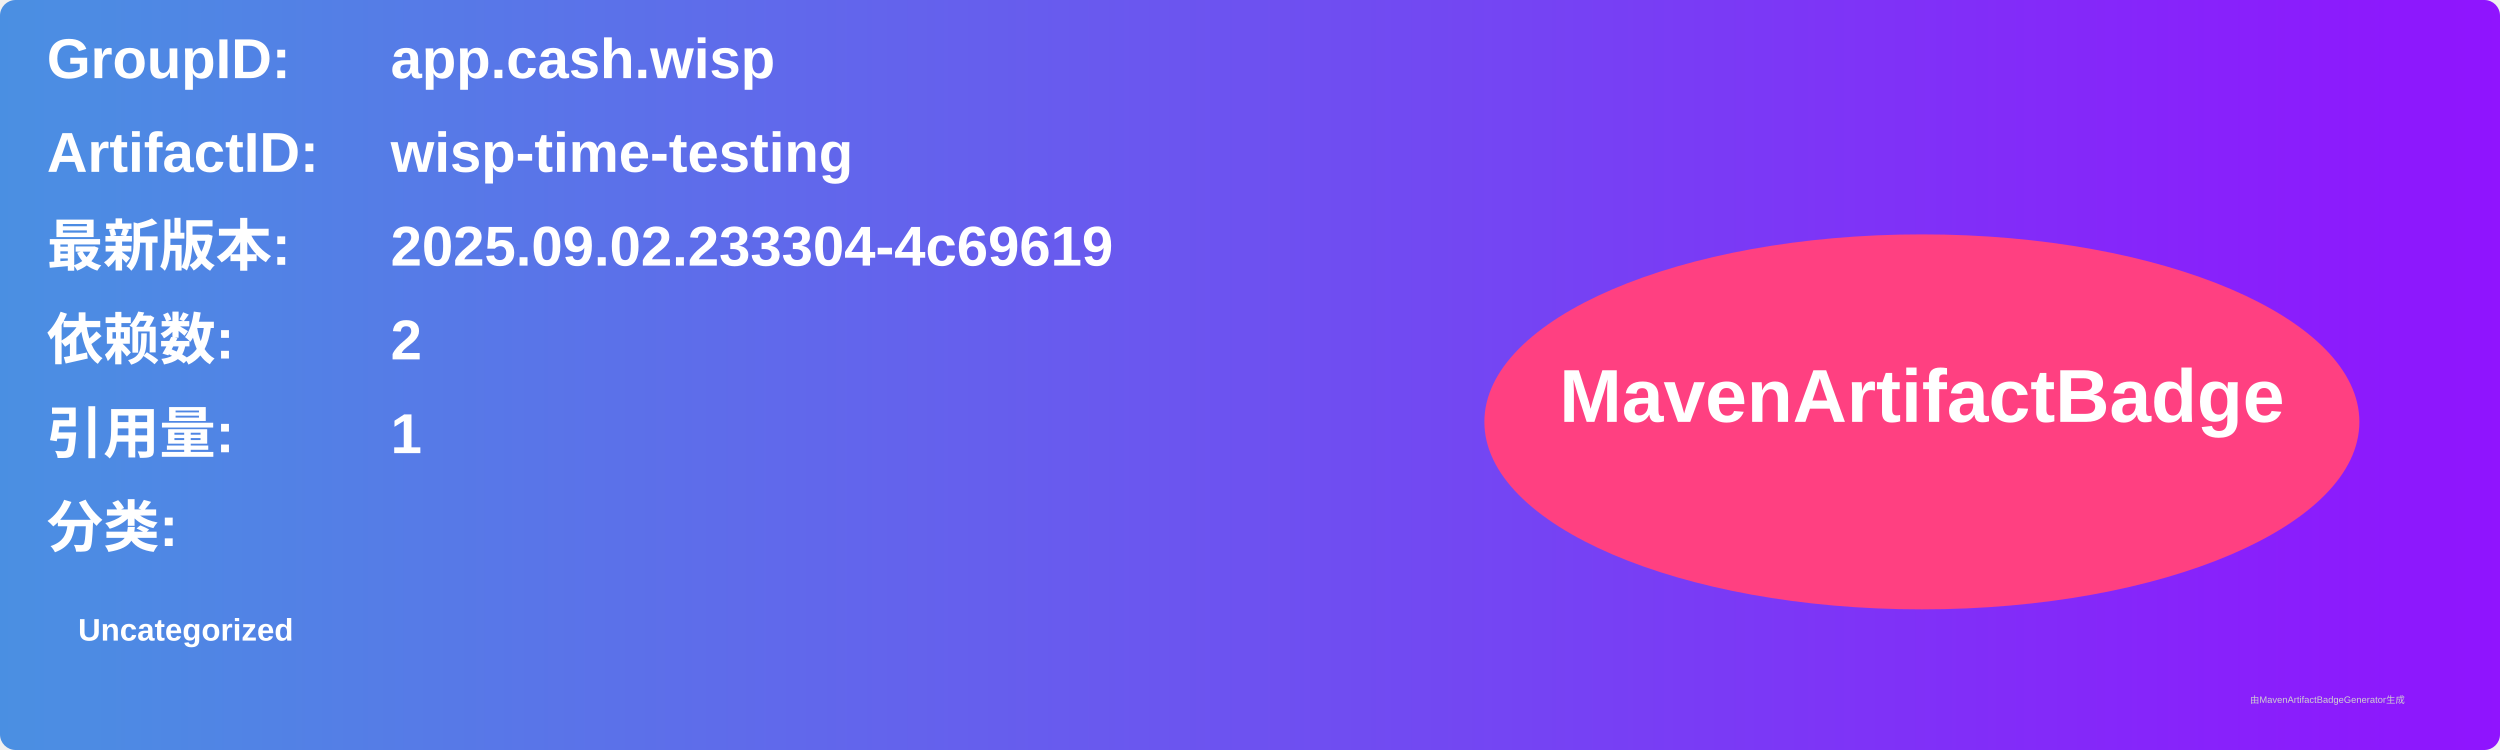
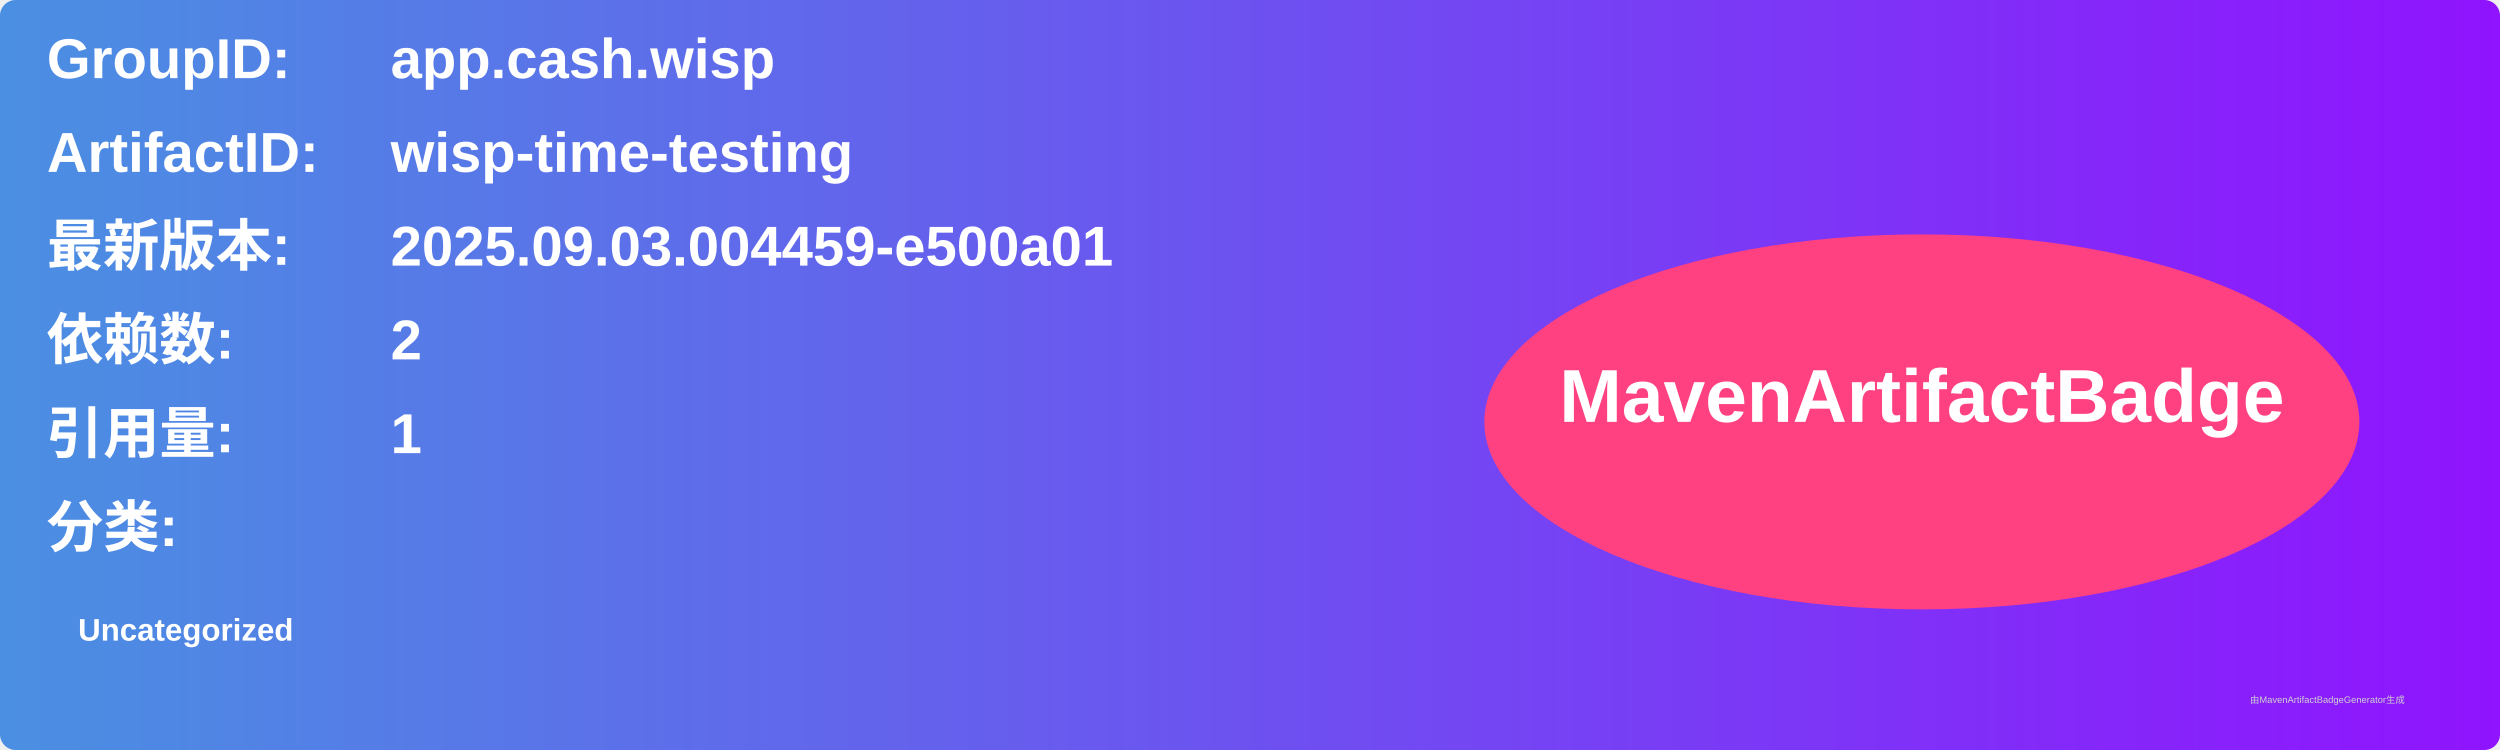
<svg xmlns="http://www.w3.org/2000/svg" width="800" height="240" viewBox="0 0 800 240">
  <linearGradient id="grad" x1="0%" y1="0%" x2="100%" y2="0%">
    <stop offset="0%" stop-color="#4a90e2" />
    <stop offset="100%" stop-color="#9013fe" />
  </linearGradient>
  <rect width="100%" height="100%" rx="5" ry="5" fill="url(#grad)" />
  <g transform="translate(15, 15)">
    <text x="0" y="10" font-family="Arial" font-size="18" fill="white" font-weight="bold" width="260">GroupID:</text>
    <text x="110" y="10" font-family="Arial" font-size="18" fill="white" font-weight="bold" width="460">app.cash.wisp</text>
    <text x="0" y="40" font-family="Arial" font-size="18" fill="white" font-weight="bold" width="260">ArtifactID:</text>
    <text x="110" y="40" font-family="Arial" font-size="18" fill="white" font-weight="bold" width="460">wisp-time-testing</text>
    <text x="0" y="70" font-family="Arial" font-size="18" fill="white" font-weight="bold">最新版本:</text>
    <text x="110" y="70" font-family="Arial" font-size="18" fill="white" font-weight="bold">
-       <tspan font-weight="bold">2025.09.02.233304-4c69619</tspan>
+       <tspan font-weight="bold">2025.09.03.004459-e500a01</tspan>
    </text>
    <text x="0" y="100" font-family="Arial" font-size="18" fill="white" font-weight="bold">依赖数: </text>
    <text x="110" y="100" font-family="Arial" font-size="18" fill="white">
      <tspan font-weight="bold">2</tspan>
    </text>
    <text x="0" y="130" font-family="Arial" font-size="18" fill="white" font-weight="bold">引用量: </text>
    <text x="110" y="130" font-family="Arial" font-size="18" fill="white">
      <tspan font-weight="bold">1</tspan>
    </text>
    <text x="0" y="160" font-family="Arial" font-size="18" fill="white" font-weight="bold">分类:</text>
    <text x="10" y="190" font-family="Arial" font-size="10" fill="white">
      <tspan font-weight="bold">Uncategorized</tspan>
    </text>
    <ellipse cx="600" cy="120" rx="140" ry="60" fill="#ff4081" />
    <text x="600" y="120" text-anchor="middle" font-family="Arial" font-size="24" fill="white" font-weight="bold">MavenArtifactBadge</text>
  </g>
  <text x="720" y="225" font-family="Arial" font-size="3" fill="#d0d0d0">由MavenArtifactBadgeGenerator生成</text>
</svg>
